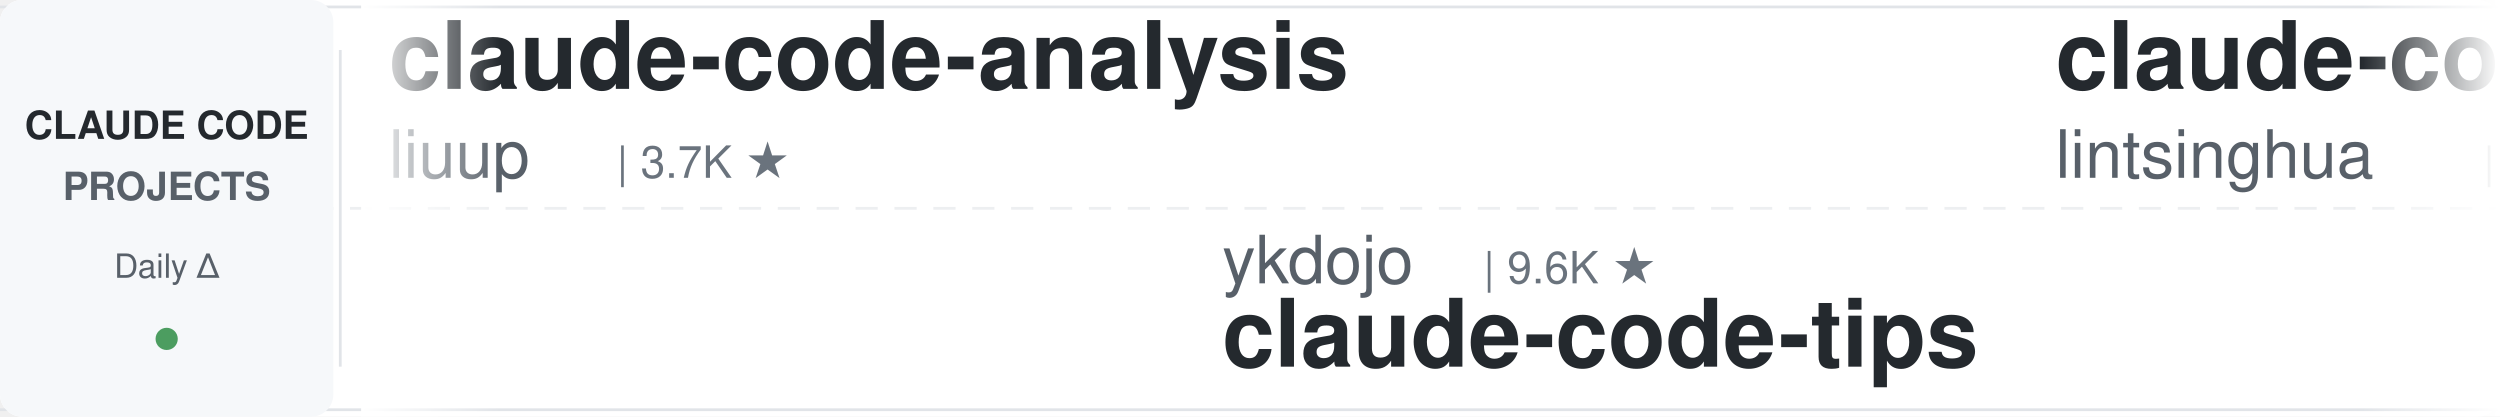
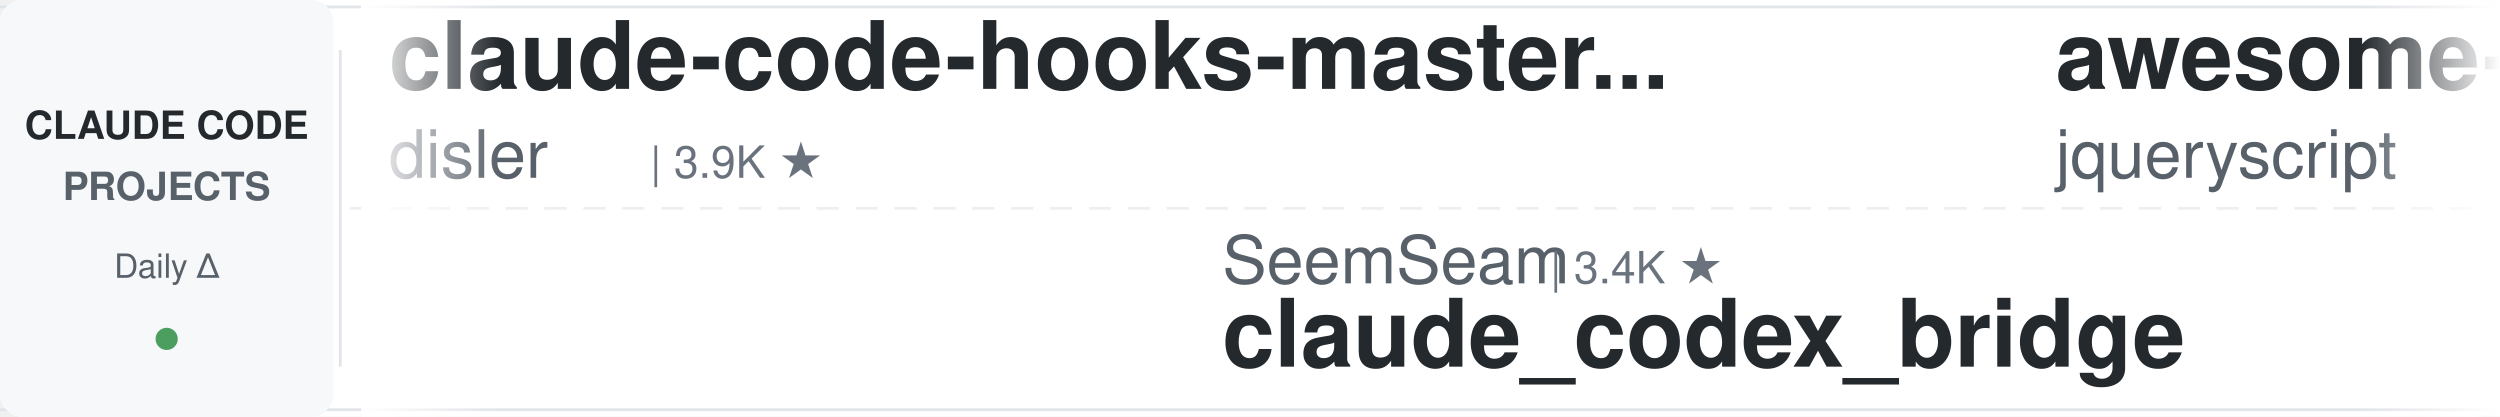
<svg xmlns="http://www.w3.org/2000/svg" width="900" height="150">
  <defs>
    <linearGradient id="leftFade" x1="0%" y1="0%" x2="100%" y2="0%">
      <stop offset="0%" style="stop-color:#ffffff;stop-opacity:1" />
      <stop offset="100%" style="stop-color:#ffffff;stop-opacity:0" />
    </linearGradient>
    <linearGradient id="rightFade" x1="0%" y1="0%" x2="100%" y2="0%">
      <stop offset="0%" style="stop-color:#ffffff;stop-opacity:0" />
      <stop offset="100%" style="stop-color:#ffffff;stop-opacity:1" />
    </linearGradient>
  </defs>
  <rect width="900" height="150" fill="#ffffff" rx="8" />
  <rect x="0" y="2" width="900" height="1" fill="#e1e4e8" />
  <rect x="0" y="147" width="900" height="1" fill="#e1e4e8" />
  <line x1="0" y1="75" x2="900" y2="75" stroke="#e1e4e8" stroke-width="1" stroke-dasharray="8 6" opacity="0.6" />
  <rect x="0" y="0" width="120" height="150" fill="#f6f8fa" rx="8" />
  <text x="60" y="50" font-family="-apple-system, BlinkMacSystemFont, 'Segoe UI', Helvetica, Arial, sans-serif" font-size="14" font-weight="600" fill="#24292e" text-anchor="middle">CLAUDE CODE</text>
  <text x="60" y="72" font-family="-apple-system, BlinkMacSystemFont, 'Segoe UI', Helvetica, Arial, sans-serif" font-size="14" font-weight="600" fill="#586069" text-anchor="middle">PROJECTS</text>
  <text x="60" y="100" font-family="-apple-system, BlinkMacSystemFont, 'Segoe UI', Helvetica, Arial, sans-serif" font-size="12" font-weight="500" fill="#586069" text-anchor="middle">Daily Δ</text>
  <circle cx="60" cy="122" r="4" fill="#22863a" opacity="0.8" />
  <rect x="122" y="18" width="1" height="114" fill="#e1e4e8" />
  <clipPath id="tickerClip">
    <rect x="130" y="0" width="770" height="150" />
  </clipPath>
  <g clip-path="url(#tickerClip)">
    <g id="tickerItems">
      <animateTransform attributeName="transform" attributeType="XML" type="translate" from="0 0" to="-3000 0" dur="54s" repeatCount="indefinite" />
      <g transform="translate(0, 0)">
-         <text x="140" y="32" font-family="-apple-system, BlinkMacSystemFont, 'Segoe UI', Helvetica, Arial, sans-serif" font-size="34" font-weight="600" fill="#24292e">claude-code-analysis</text>
-         <text x="140" y="64" font-family="-apple-system, BlinkMacSystemFont, 'Segoe UI', Helvetica, Arial, sans-serif" font-size="24" font-weight="400" fill="#586069">liuup</text>
-         <text x="222" y="64" font-family="-apple-system, BlinkMacSystemFont, 'Segoe UI', Helvetica, Arial, sans-serif" font-size="16" font-weight="500" fill="#6a737d">| 3.7K ★</text>
+         <text x="140" y="32" font-family="-apple-system, BlinkMacSystemFont, 'Segoe UI', Helvetica, Arial, sans-serif" font-size="34" font-weight="600" fill="#24292e">claude-code-hooks-master...</text>
+         <text x="140" y="64" font-family="-apple-system, BlinkMacSystemFont, 'Segoe UI', Helvetica, Arial, sans-serif" font-size="24" font-weight="400" fill="#586069">disler</text>
+         <text x="234" y="64" font-family="-apple-system, BlinkMacSystemFont, 'Segoe UI', Helvetica, Arial, sans-serif" font-size="16" font-weight="500" fill="#6a737d">| 3.9K ★</text>
      </g>
      <g transform="translate(300, 0)">
-         <text x="140" y="102" font-family="-apple-system, BlinkMacSystemFont, 'Segoe UI', Helvetica, Arial, sans-serif" font-size="24" font-weight="400" fill="#586069">ykdojo</text>
-         <text x="234" y="102" font-family="-apple-system, BlinkMacSystemFont, 'Segoe UI', Helvetica, Arial, sans-serif" font-size="16" font-weight="500" fill="#6a737d">| 9.6K ★</text>
-         <text x="140" y="132" font-family="-apple-system, BlinkMacSystemFont, 'Segoe UI', Helvetica, Arial, sans-serif" font-size="34" font-weight="600" fill="#24292e">claude-code-tips</text>
+         <text x="140" y="102" font-family="-apple-system, BlinkMacSystemFont, 'Segoe UI', Helvetica, Arial, sans-serif" font-size="24" font-weight="400" fill="#586069">SeemSeam</text>
+         <text x="258" y="102" font-family="-apple-system, BlinkMacSystemFont, 'Segoe UI', Helvetica, Arial, sans-serif" font-size="16" font-weight="500" fill="#6a737d">| 3.4K ★</text>
+         <text x="140" y="132" font-family="-apple-system, BlinkMacSystemFont, 'Segoe UI', Helvetica, Arial, sans-serif" font-size="34" font-weight="600" fill="#24292e">claude_codex_bridge</text>
      </g>
      <g transform="translate(600, 0)">
-         <text x="140" y="32" font-family="-apple-system, BlinkMacSystemFont, 'Segoe UI', Helvetica, Arial, sans-serif" font-size="34" font-weight="600" fill="#24292e">claude-code-book</text>
-         <text x="140" y="64" font-family="-apple-system, BlinkMacSystemFont, 'Segoe UI', Helvetica, Arial, sans-serif" font-size="24" font-weight="400" fill="#586069">lintsinghua</text>
-         <text x="294" y="64" font-family="-apple-system, BlinkMacSystemFont, 'Segoe UI', Helvetica, Arial, sans-serif" font-size="16" font-weight="500" fill="#6a737d">| 4.1K ★</text>
+         <text x="140" y="32" font-family="-apple-system, BlinkMacSystemFont, 'Segoe UI', Helvetica, Arial, sans-serif" font-size="34" font-weight="600" fill="#24292e">awesome-claude-code</text>
+         <text x="140" y="64" font-family="-apple-system, BlinkMacSystemFont, 'Segoe UI', Helvetica, Arial, sans-serif" font-size="24" font-weight="400" fill="#586069">jqueryscript</text>
+         <text x="306" y="64" font-family="-apple-system, BlinkMacSystemFont, 'Segoe UI', Helvetica, Arial, sans-serif" font-size="16" font-weight="500" fill="#6a737d">| 491 ★</text>
      </g>
      <g transform="translate(900, 0)">
-         <text x="140" y="102" font-family="-apple-system, BlinkMacSystemFont, 'Segoe UI', Helvetica, Arial, sans-serif" font-size="24" font-weight="400" fill="#586069">centminmod</text>
-         <text x="282" y="102" font-family="-apple-system, BlinkMacSystemFont, 'Segoe UI', Helvetica, Arial, sans-serif" font-size="16" font-weight="500" fill="#6a737d">| 2.6K ★</text>
-         <text x="140" y="132" font-family="-apple-system, BlinkMacSystemFont, 'Segoe UI', Helvetica, Arial, sans-serif" font-size="34" font-weight="600" fill="#24292e">my-claude-code-setup</text>
+         <text x="140" y="102" font-family="-apple-system, BlinkMacSystemFont, 'Segoe UI', Helvetica, Arial, sans-serif" font-size="24" font-weight="400" fill="#586069">shareAI-lab</text>
+         <text x="294" y="102" font-family="-apple-system, BlinkMacSystemFont, 'Segoe UI', Helvetica, Arial, sans-serif" font-size="16" font-weight="500" fill="#6a737d">| 73.5K ★</text>
+         <text x="140" y="132" font-family="-apple-system, BlinkMacSystemFont, 'Segoe UI', Helvetica, Arial, sans-serif" font-size="34" font-weight="600" fill="#24292e">learn-claude-code</text>
      </g>
      <g transform="translate(1200, 0)">
-         <text x="140" y="32" font-family="-apple-system, BlinkMacSystemFont, 'Segoe UI', Helvetica, Arial, sans-serif" font-size="34" font-weight="600" fill="#24292e">claude_codex_bridge</text>
-         <text x="140" y="64" font-family="-apple-system, BlinkMacSystemFont, 'Segoe UI', Helvetica, Arial, sans-serif" font-size="24" font-weight="400" fill="#586069">SeemSeam</text>
-         <text x="258" y="64" font-family="-apple-system, BlinkMacSystemFont, 'Segoe UI', Helvetica, Arial, sans-serif" font-size="16" font-weight="500" fill="#6a737d">| 3.4K ★</text>
+         <text x="140" y="32" font-family="-apple-system, BlinkMacSystemFont, 'Segoe UI', Helvetica, Arial, sans-serif" font-size="34" font-weight="600" fill="#24292e">claude-code-cheat-sheet</text>
+         <text x="140" y="64" font-family="-apple-system, BlinkMacSystemFont, 'Segoe UI', Helvetica, Arial, sans-serif" font-size="24" font-weight="400" fill="#586069">Njengah</text>
+         <text x="246" y="64" font-family="-apple-system, BlinkMacSystemFont, 'Segoe UI', Helvetica, Arial, sans-serif" font-size="16" font-weight="500" fill="#6a737d">| 1.9K ★</text>
      </g>
      <g transform="translate(1500, 0)">
-         <text x="140" y="102" font-family="-apple-system, BlinkMacSystemFont, 'Segoe UI', Helvetica, Arial, sans-serif" font-size="24" font-weight="400" fill="#586069">diet103</text>
-         <text x="246" y="102" font-family="-apple-system, BlinkMacSystemFont, 'Segoe UI', Helvetica, Arial, sans-serif" font-size="16" font-weight="500" fill="#6a737d">| 10.0K ★</text>
-         <text x="140" y="132" font-family="-apple-system, BlinkMacSystemFont, 'Segoe UI', Helvetica, Arial, sans-serif" font-size="34" font-weight="600" fill="#24292e">claude-code-infrastructu...</text>
+         <text x="140" y="102" font-family="-apple-system, BlinkMacSystemFont, 'Segoe UI', Helvetica, Arial, sans-serif" font-size="24" font-weight="400" fill="#586069">luongnv89</text>
+         <text x="270" y="102" font-family="-apple-system, BlinkMacSystemFont, 'Segoe UI', Helvetica, Arial, sans-serif" font-size="16" font-weight="500" fill="#6a737d">| 40.9K ★</text>
+         <text x="140" y="132" font-family="-apple-system, BlinkMacSystemFont, 'Segoe UI', Helvetica, Arial, sans-serif" font-size="34" font-weight="600" fill="#24292e">claude-howto</text>
      </g>
      <g transform="translate(1800, 0)">
-         <text x="140" y="32" font-family="-apple-system, BlinkMacSystemFont, 'Segoe UI', Helvetica, Arial, sans-serif" font-size="34" font-weight="600" fill="#24292e">Claude-Code-Source-Study</text>
-         <text x="140" y="64" font-family="-apple-system, BlinkMacSystemFont, 'Segoe UI', Helvetica, Arial, sans-serif" font-size="24" font-weight="400" fill="#586069">luyao618</text>
-         <text x="258" y="64" font-family="-apple-system, BlinkMacSystemFont, 'Segoe UI', Helvetica, Arial, sans-serif" font-size="16" font-weight="500" fill="#6a737d">| 1.6K ★</text>
+         <text x="140" y="32" font-family="-apple-system, BlinkMacSystemFont, 'Segoe UI', Helvetica, Arial, sans-serif" font-size="34" font-weight="600" fill="#24292e">claude-code-source</text>
+         <text x="140" y="64" font-family="-apple-system, BlinkMacSystemFont, 'Segoe UI', Helvetica, Arial, sans-serif" font-size="24" font-weight="400" fill="#586069">JrCx7scC</text>
+         <text x="258" y="64" font-family="-apple-system, BlinkMacSystemFont, 'Segoe UI', Helvetica, Arial, sans-serif" font-size="16" font-weight="500" fill="#6a737d">| 373 ★</text>
      </g>
      <g transform="translate(2100, 0)">
-         <text x="140" y="102" font-family="-apple-system, BlinkMacSystemFont, 'Segoe UI', Helvetica, Arial, sans-serif" font-size="24" font-weight="400" fill="#586069">davila7</text>
-         <text x="246" y="102" font-family="-apple-system, BlinkMacSystemFont, 'Segoe UI', Helvetica, Arial, sans-serif" font-size="16" font-weight="500" fill="#6a737d">| 30.1K ★</text>
-         <text x="140" y="132" font-family="-apple-system, BlinkMacSystemFont, 'Segoe UI', Helvetica, Arial, sans-serif" font-size="34" font-weight="600" fill="#24292e">claude-code-templates</text>
+         <text x="140" y="102" font-family="-apple-system, BlinkMacSystemFont, 'Segoe UI', Helvetica, Arial, sans-serif" font-size="24" font-weight="400" fill="#586069">edmund-io</text>
+         <text x="270" y="102" font-family="-apple-system, BlinkMacSystemFont, 'Segoe UI', Helvetica, Arial, sans-serif" font-size="16" font-weight="500" fill="#6a737d">| 1.5K ★</text>
+         <text x="140" y="132" font-family="-apple-system, BlinkMacSystemFont, 'Segoe UI', Helvetica, Arial, sans-serif" font-size="34" font-weight="600" fill="#24292e">edmunds-claude-code</text>
      </g>
      <g transform="translate(2400, 0)">
-         <text x="140" y="32" font-family="-apple-system, BlinkMacSystemFont, 'Segoe UI', Helvetica, Arial, sans-serif" font-size="34" font-weight="600" fill="#24292e">claude-code-source</text>
-         <text x="140" y="64" font-family="-apple-system, BlinkMacSystemFont, 'Segoe UI', Helvetica, Arial, sans-serif" font-size="24" font-weight="400" fill="#586069">AprilNEA</text>
-         <text x="258" y="64" font-family="-apple-system, BlinkMacSystemFont, 'Segoe UI', Helvetica, Arial, sans-serif" font-size="16" font-weight="500" fill="#6a737d">| 393 ★</text>
+         <text x="140" y="32" font-family="-apple-system, BlinkMacSystemFont, 'Segoe UI', Helvetica, Arial, sans-serif" font-size="34" font-weight="600" fill="#24292e">ECC</text>
+         <text x="140" y="64" font-family="-apple-system, BlinkMacSystemFont, 'Segoe UI', Helvetica, Arial, sans-serif" font-size="24" font-weight="400" fill="#586069">affaan-m</text>
+         <text x="258" y="64" font-family="-apple-system, BlinkMacSystemFont, 'Segoe UI', Helvetica, Arial, sans-serif" font-size="16" font-weight="500" fill="#6a737d">| 238.6K ★</text>
      </g>
      <g transform="translate(2700, 0)">
-         <text x="140" y="102" font-family="-apple-system, BlinkMacSystemFont, 'Segoe UI', Helvetica, Arial, sans-serif" font-size="24" font-weight="400" fill="#586069">jeremylongshore</text>
-         <text x="342" y="102" font-family="-apple-system, BlinkMacSystemFont, 'Segoe UI', Helvetica, Arial, sans-serif" font-size="16" font-weight="500" fill="#6a737d">| 2.6K ★</text>
-         <text x="140" y="132" font-family="-apple-system, BlinkMacSystemFont, 'Segoe UI', Helvetica, Arial, sans-serif" font-size="34" font-weight="600" fill="#24292e">claude-code-plugins-plus...</text>
+         <text x="140" y="102" font-family="-apple-system, BlinkMacSystemFont, 'Segoe UI', Helvetica, Arial, sans-serif" font-size="24" font-weight="400" fill="#586069">huangserva</text>
+         <text x="282" y="102" font-family="-apple-system, BlinkMacSystemFont, 'Segoe UI', Helvetica, Arial, sans-serif" font-size="16" font-weight="500" fill="#6a737d">| 622 ★</text>
+         <text x="140" y="132" font-family="-apple-system, BlinkMacSystemFont, 'Segoe UI', Helvetica, Arial, sans-serif" font-size="34" font-weight="600" fill="#24292e">claude-code-cli</text>
      </g>
      <g transform="translate(3000, 0)">
-         <text x="140" y="32" font-family="-apple-system, BlinkMacSystemFont, 'Segoe UI', Helvetica, Arial, sans-serif" font-size="34" font-weight="600" fill="#24292e">claude-code-analysis</text>
-         <text x="140" y="64" font-family="-apple-system, BlinkMacSystemFont, 'Segoe UI', Helvetica, Arial, sans-serif" font-size="24" font-weight="400" fill="#586069">liuup</text>
-         <text x="222" y="64" font-family="-apple-system, BlinkMacSystemFont, 'Segoe UI', Helvetica, Arial, sans-serif" font-size="16" font-weight="500" fill="#6a737d">| 3.7K ★</text>
+         <text x="140" y="32" font-family="-apple-system, BlinkMacSystemFont, 'Segoe UI', Helvetica, Arial, sans-serif" font-size="34" font-weight="600" fill="#24292e">claude-code-hooks-master...</text>
+         <text x="140" y="64" font-family="-apple-system, BlinkMacSystemFont, 'Segoe UI', Helvetica, Arial, sans-serif" font-size="24" font-weight="400" fill="#586069">disler</text>
+         <text x="234" y="64" font-family="-apple-system, BlinkMacSystemFont, 'Segoe UI', Helvetica, Arial, sans-serif" font-size="16" font-weight="500" fill="#6a737d">| 3.9K ★</text>
      </g>
      <g transform="translate(3300, 0)">
-         <text x="140" y="102" font-family="-apple-system, BlinkMacSystemFont, 'Segoe UI', Helvetica, Arial, sans-serif" font-size="24" font-weight="400" fill="#586069">ykdojo</text>
-         <text x="234" y="102" font-family="-apple-system, BlinkMacSystemFont, 'Segoe UI', Helvetica, Arial, sans-serif" font-size="16" font-weight="500" fill="#6a737d">| 9.6K ★</text>
-         <text x="140" y="132" font-family="-apple-system, BlinkMacSystemFont, 'Segoe UI', Helvetica, Arial, sans-serif" font-size="34" font-weight="600" fill="#24292e">claude-code-tips</text>
+         <text x="140" y="102" font-family="-apple-system, BlinkMacSystemFont, 'Segoe UI', Helvetica, Arial, sans-serif" font-size="24" font-weight="400" fill="#586069">SeemSeam</text>
+         <text x="258" y="102" font-family="-apple-system, BlinkMacSystemFont, 'Segoe UI', Helvetica, Arial, sans-serif" font-size="16" font-weight="500" fill="#6a737d">| 3.4K ★</text>
+         <text x="140" y="132" font-family="-apple-system, BlinkMacSystemFont, 'Segoe UI', Helvetica, Arial, sans-serif" font-size="34" font-weight="600" fill="#24292e">claude_codex_bridge</text>
      </g>
      <g transform="translate(3600, 0)">
-         <text x="140" y="32" font-family="-apple-system, BlinkMacSystemFont, 'Segoe UI', Helvetica, Arial, sans-serif" font-size="34" font-weight="600" fill="#24292e">claude-code-book</text>
-         <text x="140" y="64" font-family="-apple-system, BlinkMacSystemFont, 'Segoe UI', Helvetica, Arial, sans-serif" font-size="24" font-weight="400" fill="#586069">lintsinghua</text>
-         <text x="294" y="64" font-family="-apple-system, BlinkMacSystemFont, 'Segoe UI', Helvetica, Arial, sans-serif" font-size="16" font-weight="500" fill="#6a737d">| 4.1K ★</text>
+         <text x="140" y="32" font-family="-apple-system, BlinkMacSystemFont, 'Segoe UI', Helvetica, Arial, sans-serif" font-size="34" font-weight="600" fill="#24292e">awesome-claude-code</text>
+         <text x="140" y="64" font-family="-apple-system, BlinkMacSystemFont, 'Segoe UI', Helvetica, Arial, sans-serif" font-size="24" font-weight="400" fill="#586069">jqueryscript</text>
+         <text x="306" y="64" font-family="-apple-system, BlinkMacSystemFont, 'Segoe UI', Helvetica, Arial, sans-serif" font-size="16" font-weight="500" fill="#6a737d">| 491 ★</text>
      </g>
      <g transform="translate(3900, 0)">
-         <text x="140" y="102" font-family="-apple-system, BlinkMacSystemFont, 'Segoe UI', Helvetica, Arial, sans-serif" font-size="24" font-weight="400" fill="#586069">centminmod</text>
-         <text x="282" y="102" font-family="-apple-system, BlinkMacSystemFont, 'Segoe UI', Helvetica, Arial, sans-serif" font-size="16" font-weight="500" fill="#6a737d">| 2.6K ★</text>
-         <text x="140" y="132" font-family="-apple-system, BlinkMacSystemFont, 'Segoe UI', Helvetica, Arial, sans-serif" font-size="34" font-weight="600" fill="#24292e">my-claude-code-setup</text>
+         <text x="140" y="102" font-family="-apple-system, BlinkMacSystemFont, 'Segoe UI', Helvetica, Arial, sans-serif" font-size="24" font-weight="400" fill="#586069">shareAI-lab</text>
+         <text x="294" y="102" font-family="-apple-system, BlinkMacSystemFont, 'Segoe UI', Helvetica, Arial, sans-serif" font-size="16" font-weight="500" fill="#6a737d">| 73.5K ★</text>
+         <text x="140" y="132" font-family="-apple-system, BlinkMacSystemFont, 'Segoe UI', Helvetica, Arial, sans-serif" font-size="34" font-weight="600" fill="#24292e">learn-claude-code</text>
      </g>
    </g>
  </g>
  <rect x="130" y="0" width="50" height="150" fill="url(#leftFade)" />
  <rect x="850" y="0" width="50" height="150" fill="url(#rightFade)" />
</svg>
